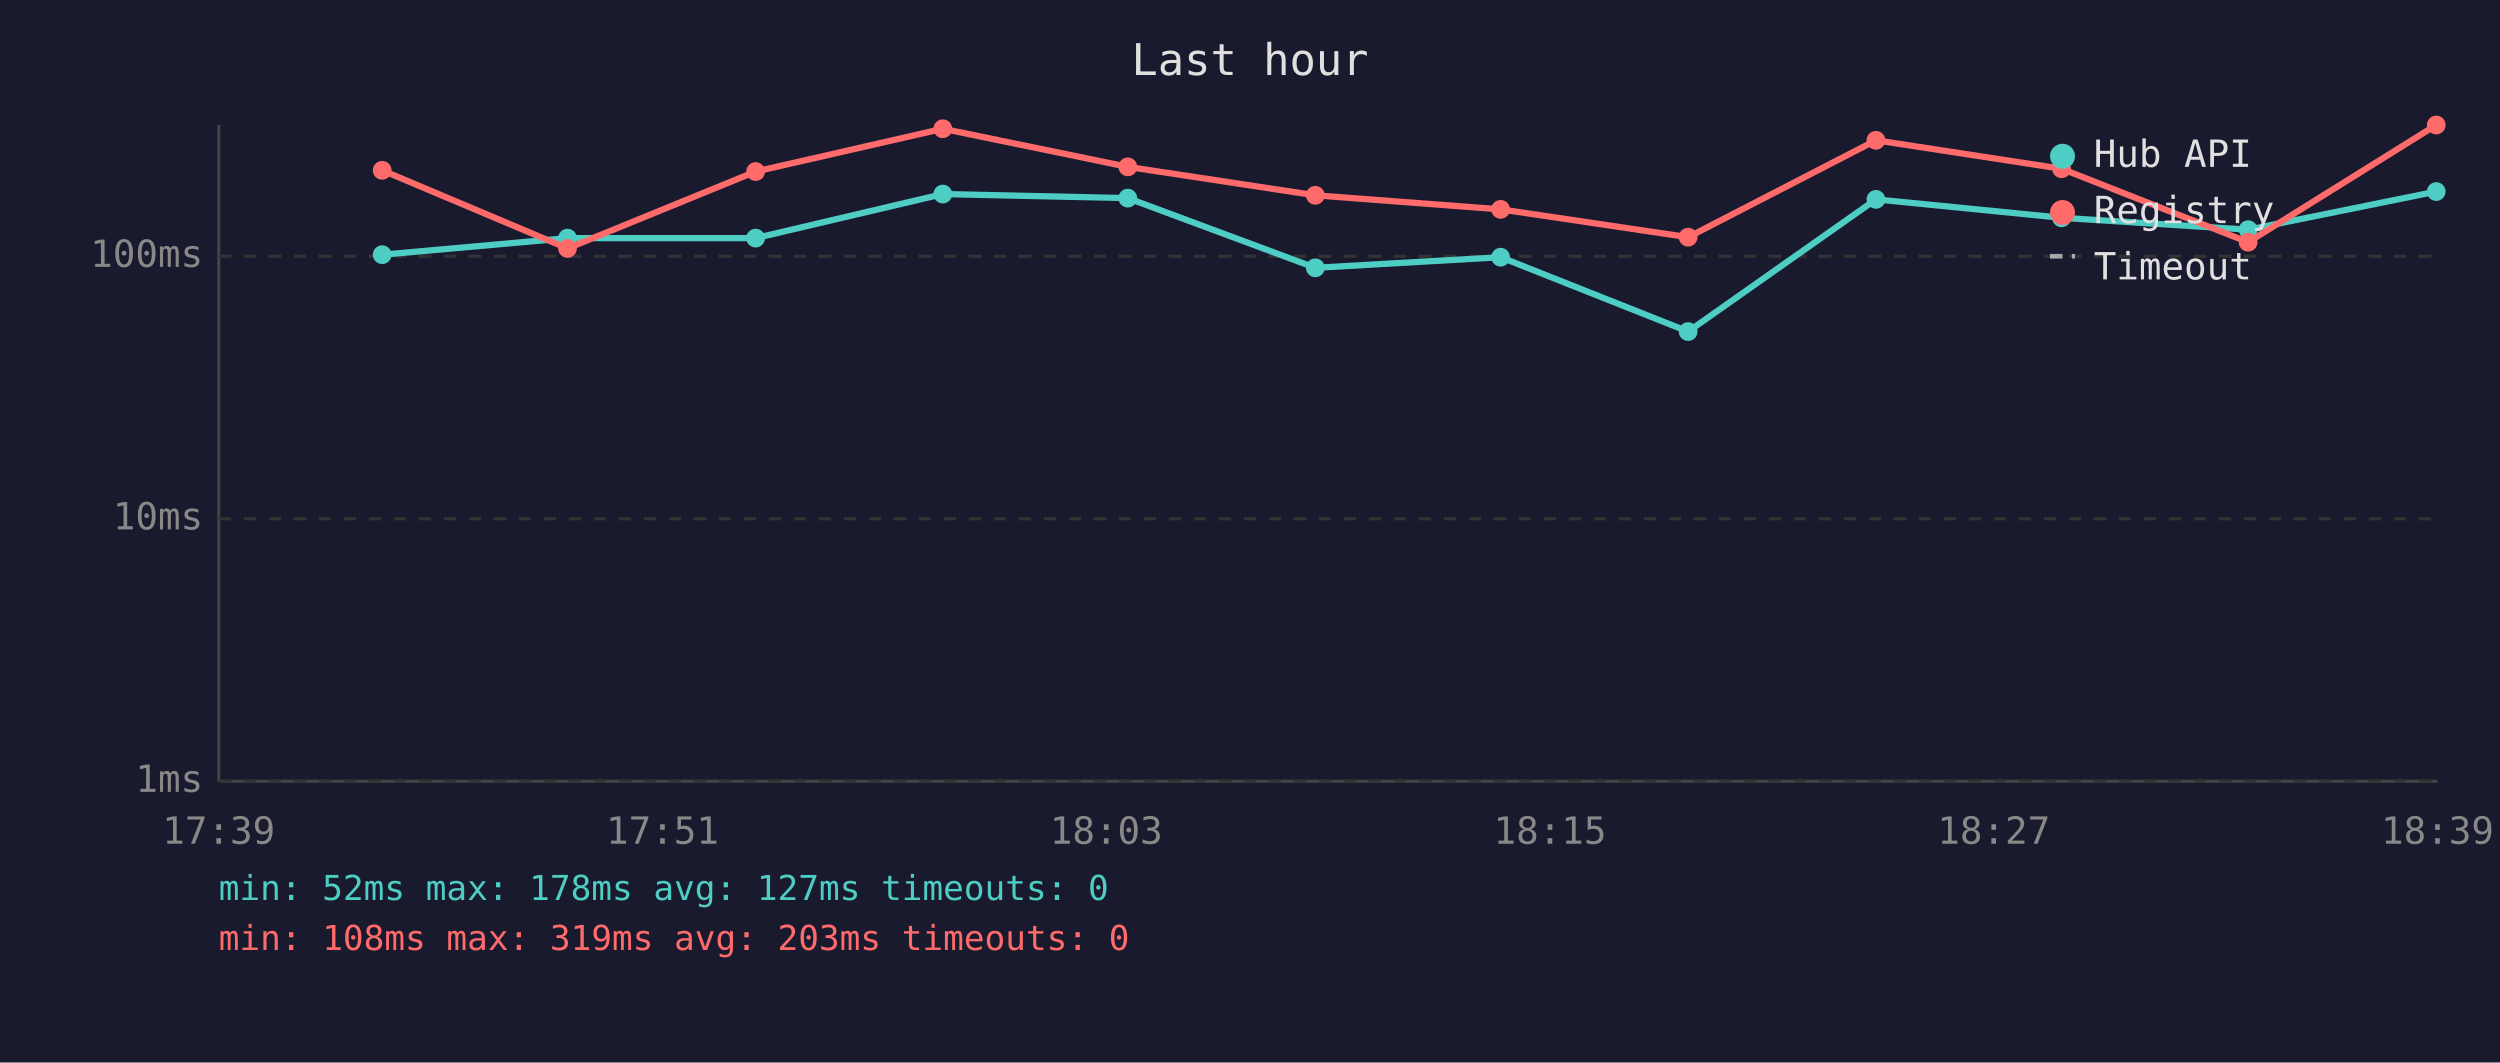
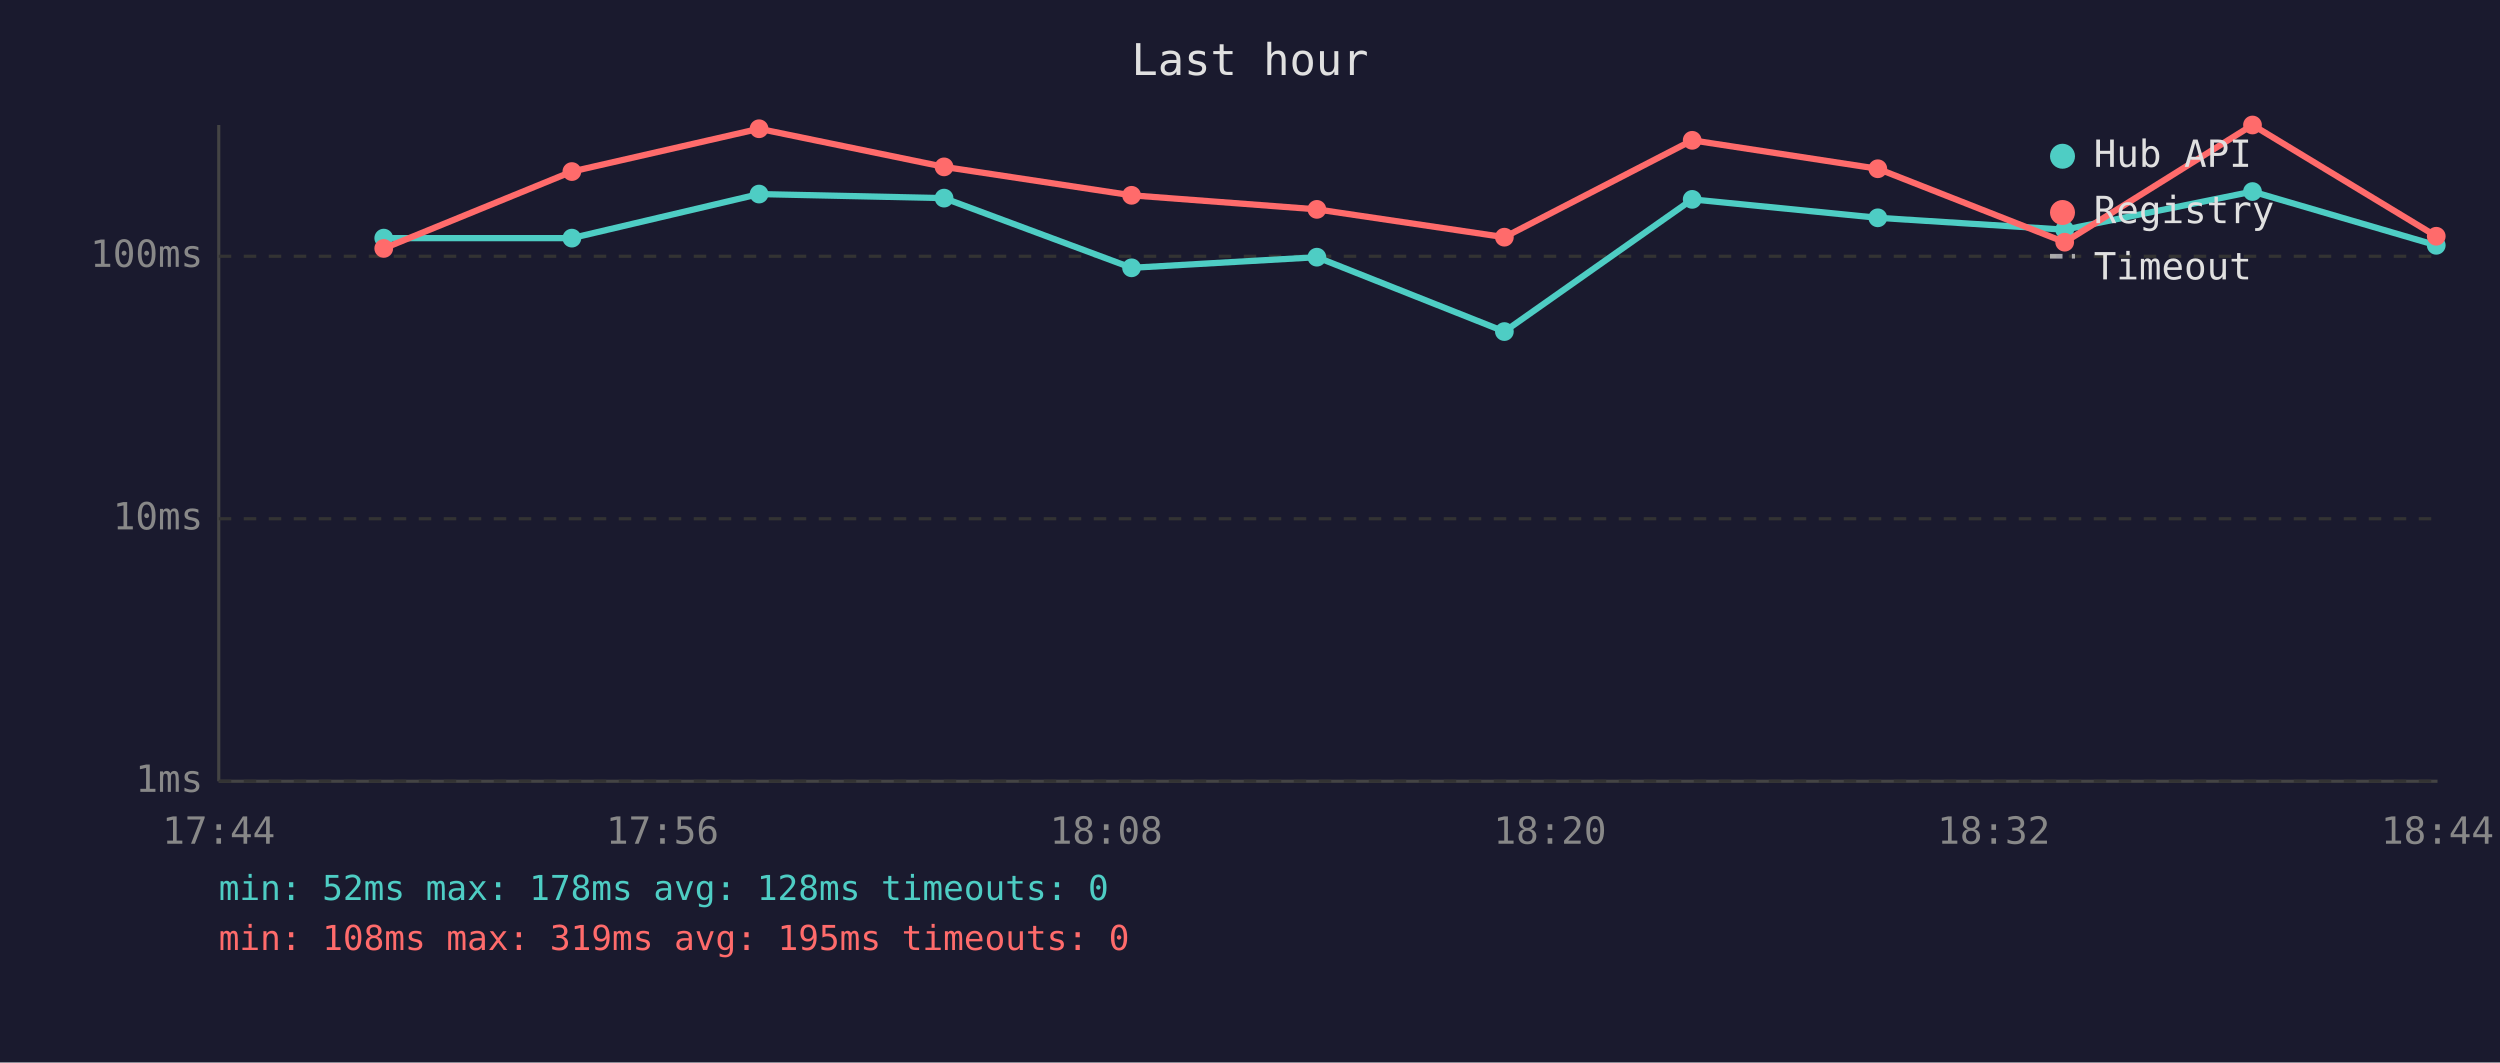
<svg xmlns="http://www.w3.org/2000/svg" viewBox="0 0 800 340" font-family="monospace" font-size="12">
  <rect width="800" height="340" fill="#1a1a2e" />
  <text x="400" y="24" fill="#e0e0e0" font-size="14" text-anchor="middle">Last hour</text>
  <line x1="70" y1="40" x2="70" y2="250" stroke="#444" stroke-width="1" />
  <line x1="70" y1="250" x2="780" y2="250" stroke="#444" stroke-width="1" />
  <line x1="70" y1="250" x2="780" y2="250" stroke="#333" stroke-width="1" stroke-dasharray="4" />
  <text x="65" y="250" fill="#888" text-anchor="end" dominant-baseline="middle">1ms</text>
  <line x1="70" y1="166" x2="780" y2="166" stroke="#333" stroke-width="1" stroke-dasharray="4" />
  <text x="65" y="166" fill="#888" text-anchor="end" dominant-baseline="middle">10ms</text>
  <line x1="70" y1="82" x2="780" y2="82" stroke="#333" stroke-width="1" stroke-dasharray="4" />
  <text x="65" y="82" fill="#888" text-anchor="end" dominant-baseline="middle">100ms</text>
-   <text x="70" y="270" fill="#888" text-anchor="middle">17:39</text>
-   <text x="212" y="270" fill="#888" text-anchor="middle">17:51</text>
-   <text x="354" y="270" fill="#888" text-anchor="middle">18:03</text>
-   <text x="496" y="270" fill="#888" text-anchor="middle">18:15</text>
-   <text x="638" y="270" fill="#888" text-anchor="middle">18:27</text>
-   <text x="780" y="270" fill="#888" text-anchor="middle">18:39</text>
-   <polyline points="122.3,81.5 181.6,76.2 241.8,76.2 301.7,62.1 360.9,63.4 420.9,85.7 480.2,82.3 540.2,106.1 600.3,63.8 659.7,69.7 719.4,73.5 779.6,61.3" fill="none" stroke="#4ecdc4" stroke-width="2" opacity="1" />
-   <circle cx="122.3" cy="81.5" r="3" fill="#4ecdc4" />
-   <circle cx="181.6" cy="76.2" r="3" fill="#4ecdc4" />
-   <circle cx="241.8" cy="76.2" r="3" fill="#4ecdc4" />
-   <circle cx="301.7" cy="62.1" r="3" fill="#4ecdc4" />
-   <circle cx="360.9" cy="63.4" r="3" fill="#4ecdc4" />
-   <circle cx="420.9" cy="85.7" r="3" fill="#4ecdc4" />
-   <circle cx="480.2" cy="82.3" r="3" fill="#4ecdc4" />
-   <circle cx="540.2" cy="106.1" r="3" fill="#4ecdc4" />
-   <circle cx="600.3" cy="63.8" r="3" fill="#4ecdc4" />
-   <circle cx="659.7" cy="69.7" r="3" fill="#4ecdc4" />
-   <circle cx="719.4" cy="73.5" r="3" fill="#4ecdc4" />
-   <circle cx="779.6" cy="61.3" r="3" fill="#4ecdc4" />
-   <polyline points="122.3,54.5 181.6,79.5 241.8,54.9 301.7,41.2 360.9,53.4 420.9,62.5 480.2,67.0 540.2,75.9 600.3,44.9 659.7,54.0 719.4,77.5 779.6,40.0" fill="none" stroke="#ff6b6b" stroke-width="2" opacity="1" />
-   <circle cx="122.3" cy="54.5" r="3" fill="#ff6b6b" />
-   <circle cx="181.6" cy="79.5" r="3" fill="#ff6b6b" />
-   <circle cx="241.8" cy="54.9" r="3" fill="#ff6b6b" />
-   <circle cx="301.7" cy="41.2" r="3" fill="#ff6b6b" />
-   <circle cx="360.9" cy="53.4" r="3" fill="#ff6b6b" />
-   <circle cx="420.9" cy="62.5" r="3" fill="#ff6b6b" />
-   <circle cx="480.2" cy="67.0" r="3" fill="#ff6b6b" />
-   <circle cx="540.2" cy="75.9" r="3" fill="#ff6b6b" />
-   <circle cx="600.3" cy="44.9" r="3" fill="#ff6b6b" />
-   <circle cx="659.7" cy="54.0" r="3" fill="#ff6b6b" />
-   <circle cx="719.4" cy="77.5" r="3" fill="#ff6b6b" />
-   <circle cx="779.6" cy="40.0" r="3" fill="#ff6b6b" />
+   <text x="70" y="270" fill="#888" text-anchor="middle">17:44</text>
+   <text x="212" y="270" fill="#888" text-anchor="middle">17:56</text>
+   <text x="354" y="270" fill="#888" text-anchor="middle">18:08</text>
+   <text x="496" y="270" fill="#888" text-anchor="middle">18:20</text>
+   <text x="638" y="270" fill="#888" text-anchor="middle">18:32</text>
+   <text x="780" y="270" fill="#888" text-anchor="middle">18:44</text>
+   <polyline points="122.8,76.2 183.0,76.2 242.9,62.1 302.1,63.4 362.1,85.7 421.4,82.3 481.4,106.1 541.5,63.8 600.9,69.7 660.7,73.5 720.8,61.3 779.6,78.5" fill="none" stroke="#4ecdc4" stroke-width="2" opacity="1" />
+   <circle cx="122.8" cy="76.2" r="3" fill="#4ecdc4" />
+   <circle cx="183.0" cy="76.2" r="3" fill="#4ecdc4" />
+   <circle cx="242.9" cy="62.1" r="3" fill="#4ecdc4" />
+   <circle cx="302.1" cy="63.4" r="3" fill="#4ecdc4" />
+   <circle cx="362.1" cy="85.7" r="3" fill="#4ecdc4" />
+   <circle cx="421.4" cy="82.3" r="3" fill="#4ecdc4" />
+   <circle cx="481.4" cy="106.1" r="3" fill="#4ecdc4" />
+   <circle cx="541.5" cy="63.8" r="3" fill="#4ecdc4" />
+   <circle cx="600.9" cy="69.7" r="3" fill="#4ecdc4" />
+   <circle cx="660.7" cy="73.5" r="3" fill="#4ecdc4" />
+   <circle cx="720.8" cy="61.3" r="3" fill="#4ecdc4" />
+   <circle cx="779.6" cy="78.5" r="3" fill="#4ecdc4" />
+   <polyline points="122.8,79.5 183.0,54.9 242.9,41.2 302.1,53.4 362.1,62.5 421.4,67.0 481.4,75.9 541.5,44.9 600.9,54.0 660.7,77.5 720.8,40.0 779.6,75.6" fill="none" stroke="#ff6b6b" stroke-width="2" opacity="1" />
+   <circle cx="122.8" cy="79.5" r="3" fill="#ff6b6b" />
+   <circle cx="183.0" cy="54.9" r="3" fill="#ff6b6b" />
+   <circle cx="242.9" cy="41.2" r="3" fill="#ff6b6b" />
+   <circle cx="302.1" cy="53.4" r="3" fill="#ff6b6b" />
+   <circle cx="362.1" cy="62.5" r="3" fill="#ff6b6b" />
+   <circle cx="421.4" cy="67.0" r="3" fill="#ff6b6b" />
+   <circle cx="481.4" cy="75.9" r="3" fill="#ff6b6b" />
+   <circle cx="541.5" cy="44.9" r="3" fill="#ff6b6b" />
+   <circle cx="600.9" cy="54.0" r="3" fill="#ff6b6b" />
+   <circle cx="660.7" cy="77.5" r="3" fill="#ff6b6b" />
+   <circle cx="720.8" cy="40.0" r="3" fill="#ff6b6b" />
+   <circle cx="779.6" cy="75.6" r="3" fill="#ff6b6b" />
  <circle cx="660" cy="50" r="4" fill="#4ecdc4" />
  <text x="670" y="50" fill="#e0e0e0" dominant-baseline="middle">Hub API</text>
  <circle cx="660" cy="68" r="4" fill="#ff6b6b" />
  <text x="670" y="68" fill="#e0e0e0" dominant-baseline="middle">Registry</text>
  <line x1="656" y1="82" x2="664" y2="82" stroke="#e0e0e0" stroke-width="1.5" stroke-dasharray="4,3" opacity="0.7" />
  <text x="670" y="86" fill="#e0e0e0" dominant-baseline="middle">Timeout</text>
-   <text x="70" y="288" fill="#4ecdc4" font-size="11">min: 52ms  max: 178ms  avg: 127ms  timeouts: 0</text>
-   <text x="70" y="304" fill="#ff6b6b" font-size="11">min: 108ms  max: 319ms  avg: 203ms  timeouts: 0</text>
+   <text x="70" y="288" fill="#4ecdc4" font-size="11">min: 52ms  max: 178ms  avg: 128ms  timeouts: 0</text>
+   <text x="70" y="304" fill="#ff6b6b" font-size="11">min: 108ms  max: 319ms  avg: 195ms  timeouts: 0</text>
</svg>
